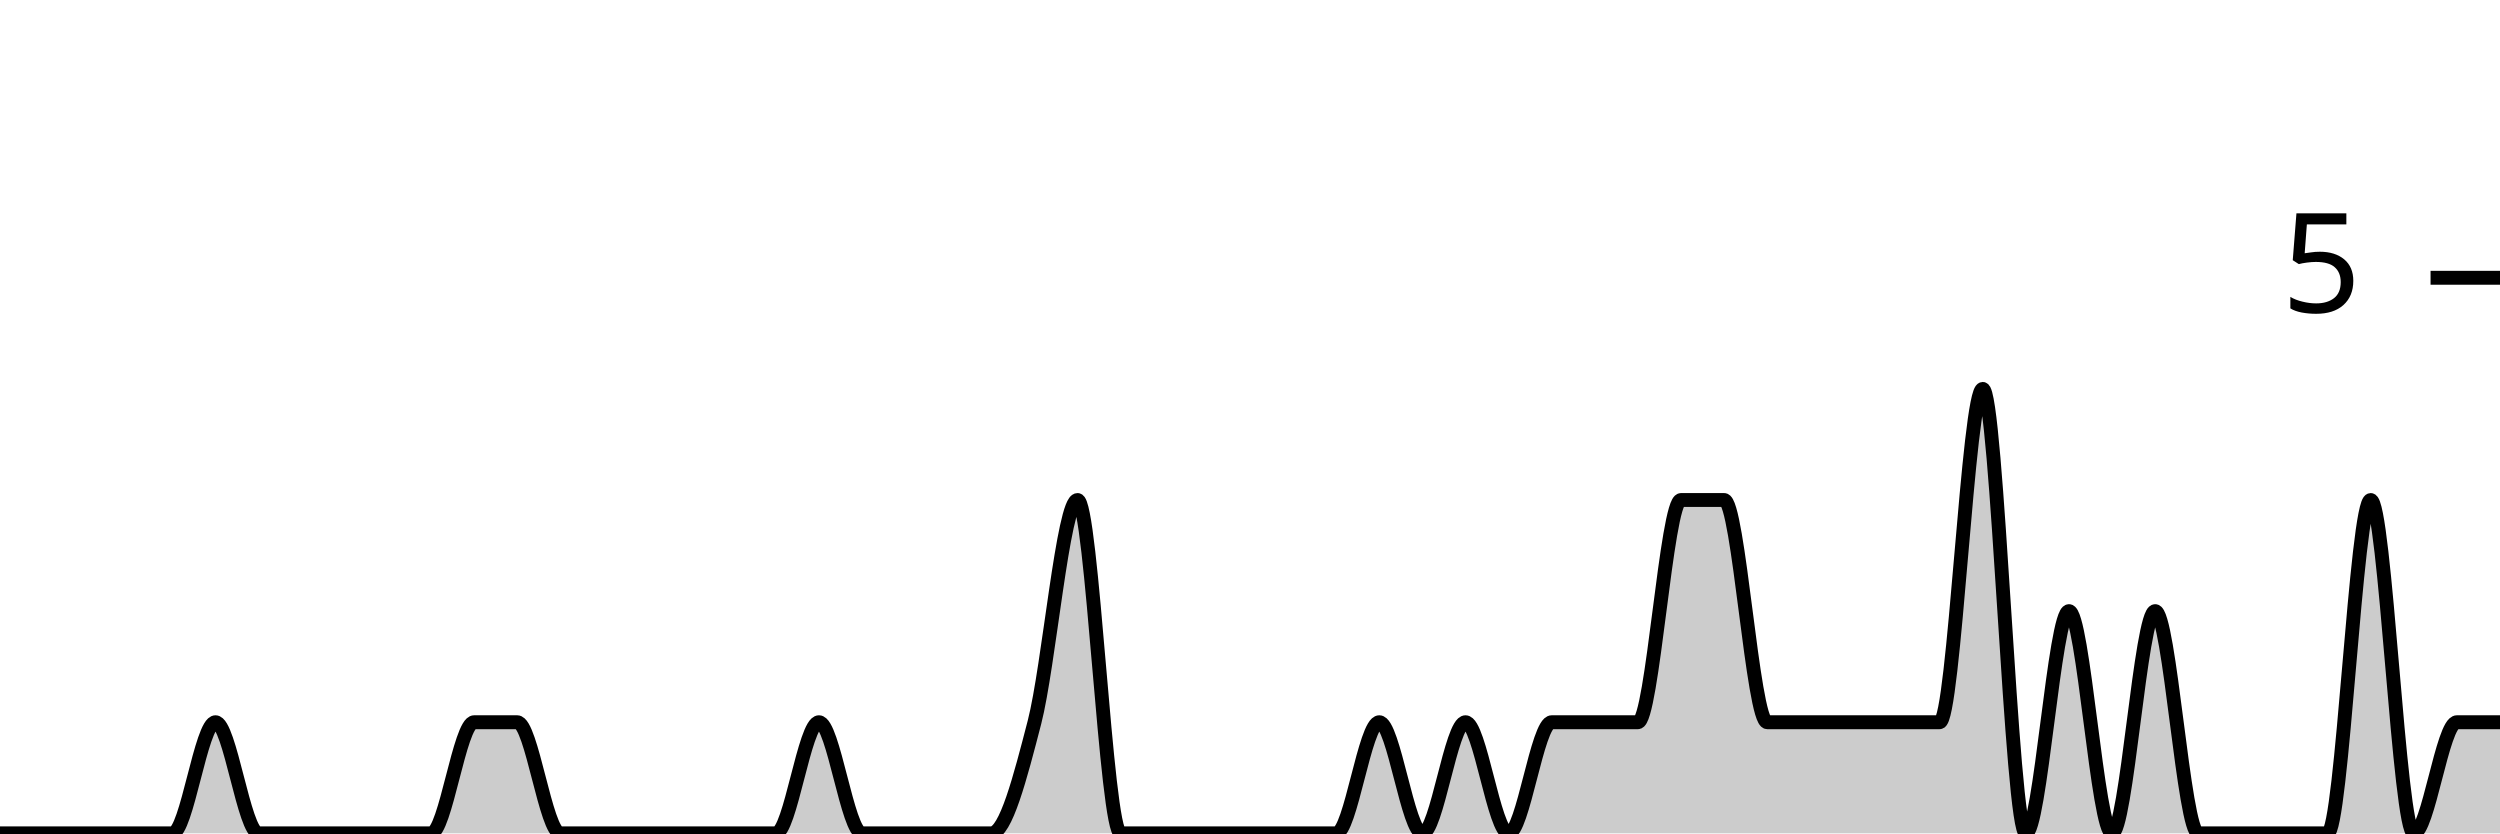
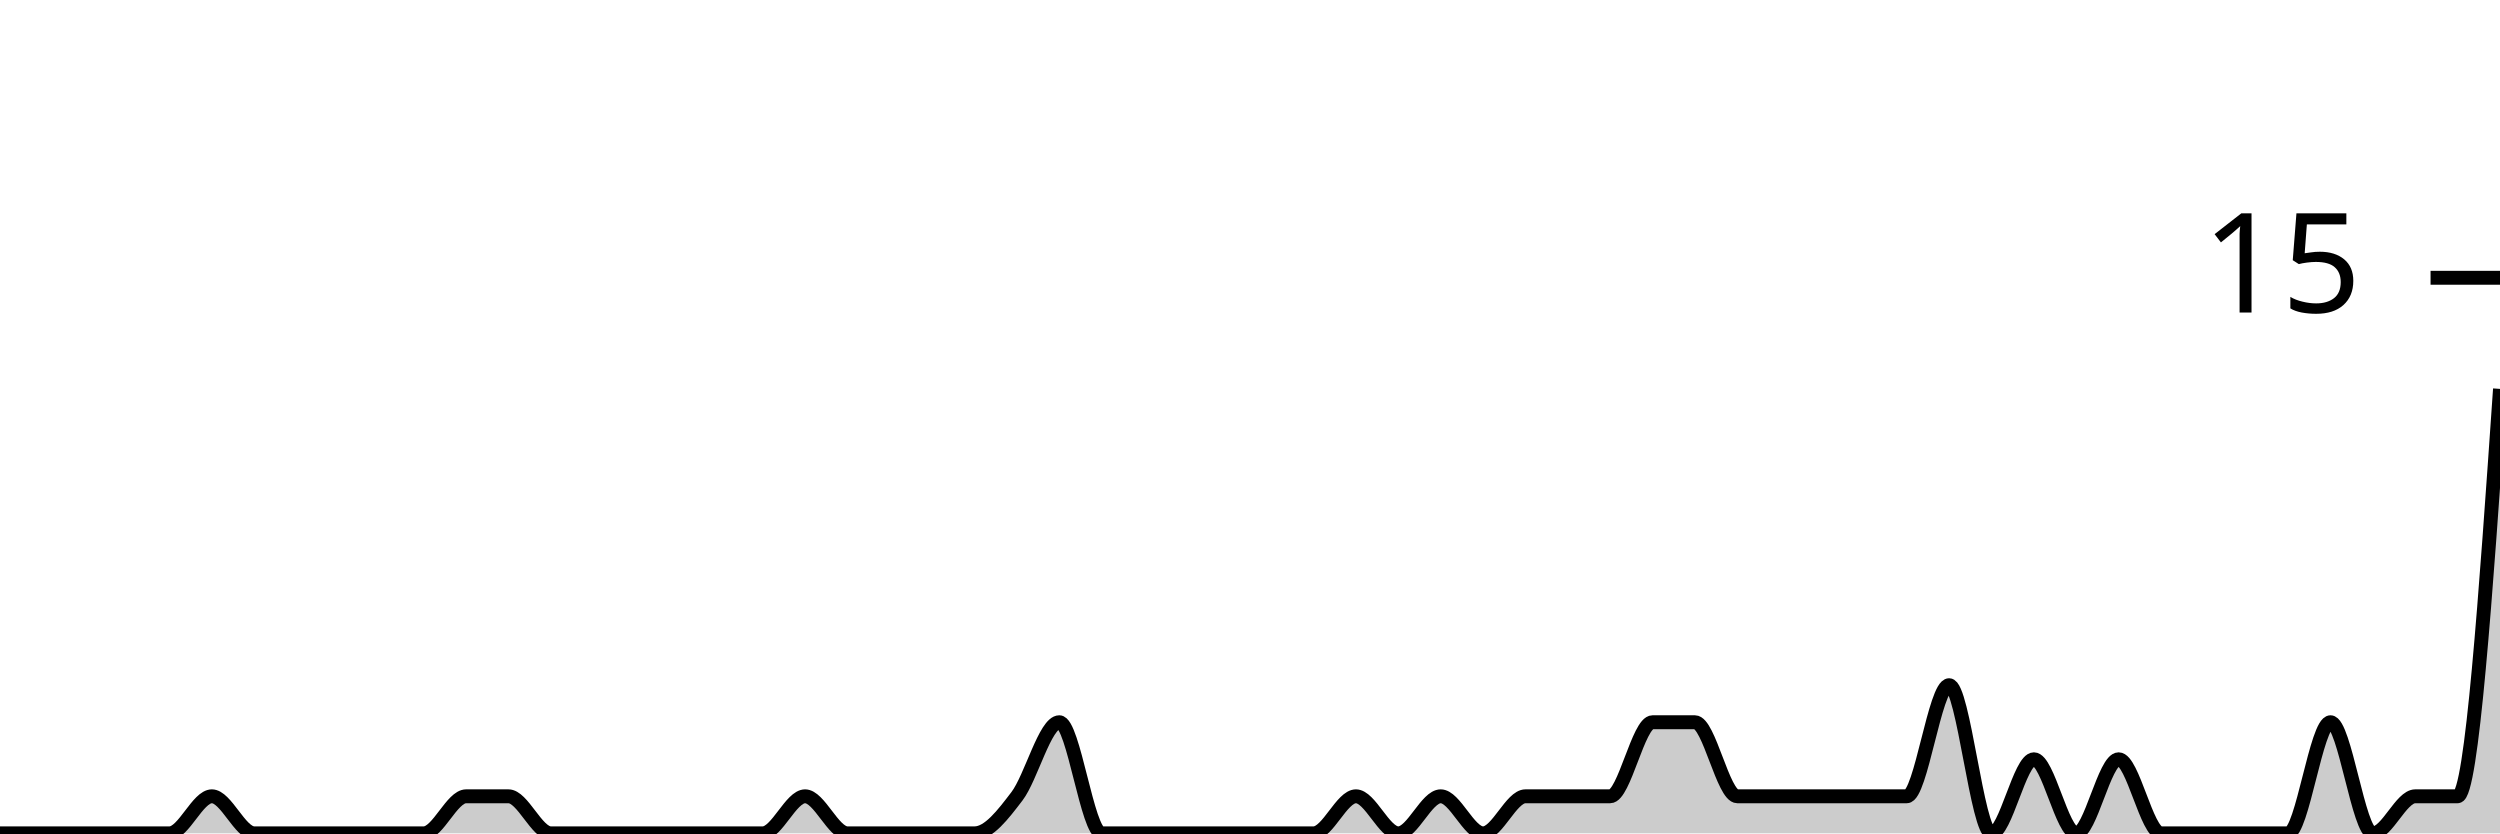
<svg xmlns="http://www.w3.org/2000/svg" viewBox="0 0 180 60">
  <g transform="translate(0,20)">
-     <path class="area" fill="rgba(0, 0, 0, 0.2)" d="M0,40C1.034,40,2.069,40,3.103,40C4.138,40,5.172,40,6.207,40C7.241,40,8.276,40,9.31,40C10.345,40,11.379,40,12.414,40C13.448,40,14.483,32,15.517,32C16.552,32,17.586,40,18.621,40C19.655,40,20.69,40,21.724,40C22.759,40,23.793,40,24.828,40C25.862,40,26.897,40,27.931,40C28.966,40,30,40,31.034,40C32.069,40,33.103,32,34.138,32C35.172,32,36.207,32,37.241,32C38.276,32,39.31,40,40.345,40C41.379,40,42.414,40,43.448,40C44.483,40,45.517,40,46.552,40C47.586,40,48.621,40,49.655,40C50.69,40,51.724,40,52.759,40C53.793,40,54.828,40,55.862,40C56.897,40,57.931,32,58.966,32C60,32,61.034,40,62.069,40C63.103,40,64.138,40,65.172,40C66.207,40,67.241,40,68.276,40C69.31,40,70.345,40,71.379,40C72.414,40,73.448,36,74.483,32C75.517,28,76.552,16,77.586,16C78.621,16,79.655,40,80.69,40C81.724,40,82.759,40,83.793,40C84.828,40,85.862,40,86.897,40C87.931,40,88.966,40,90,40C91.034,40,92.069,40,93.103,40C94.138,40,95.172,40,96.207,40C97.241,40,98.276,32,99.31,32C100.345,32,101.379,40,102.414,40C103.448,40,104.483,32,105.517,32C106.552,32,107.586,40,108.621,40C109.655,40,110.69,32,111.724,32C112.759,32,113.793,32,114.828,32C115.862,32,116.897,32,117.931,32C118.966,32,120,16,121.034,16C122.069,16,123.103,16,124.138,16C125.172,16,126.207,32,127.241,32C128.276,32,129.31,32,130.345,32C131.379,32,132.414,32,133.448,32C134.483,32,135.517,32,136.552,32C137.586,32,138.621,32,139.655,32C140.69,32,141.724,8,142.759,8C143.793,8,144.828,40,145.862,40C146.897,40,147.931,24,148.966,24C150,24,151.034,40,152.069,40C153.103,40,154.138,24,155.172,24C156.207,24,157.241,40,158.276,40C159.31,40,160.345,40,161.379,40C162.414,40,163.448,40,164.483,40C165.517,40,166.552,40,167.586,40C168.621,40,169.655,16,170.69,16C171.724,16,172.759,40,173.793,40C174.828,40,175.862,32,176.897,32C177.931,32,178.966,32,180,32L180,40C178.966,40,177.931,40,176.897,40C175.862,40,174.828,40,173.793,40C172.759,40,171.724,40,170.69,40C169.655,40,168.621,40,167.586,40C166.552,40,165.517,40,164.483,40C163.448,40,162.414,40,161.379,40C160.345,40,159.31,40,158.276,40C157.241,40,156.207,40,155.172,40C154.138,40,153.103,40,152.069,40C151.034,40,150,40,148.966,40C147.931,40,146.897,40,145.862,40C144.828,40,143.793,40,142.759,40C141.724,40,140.69,40,139.655,40C138.621,40,137.586,40,136.552,40C135.517,40,134.483,40,133.448,40C132.414,40,131.379,40,130.345,40C129.31,40,128.276,40,127.241,40C126.207,40,125.172,40,124.138,40C123.103,40,122.069,40,121.034,40C120,40,118.966,40,117.931,40C116.897,40,115.862,40,114.828,40C113.793,40,112.759,40,111.724,40C110.69,40,109.655,40,108.621,40C107.586,40,106.552,40,105.517,40C104.483,40,103.448,40,102.414,40C101.379,40,100.345,40,99.31,40C98.276,40,97.241,40,96.207,40C95.172,40,94.138,40,93.103,40C92.069,40,91.034,40,90,40C88.966,40,87.931,40,86.897,40C85.862,40,84.828,40,83.793,40C82.759,40,81.724,40,80.69,40C79.655,40,78.621,40,77.586,40C76.552,40,75.517,40,74.483,40C73.448,40,72.414,40,71.379,40C70.345,40,69.31,40,68.276,40C67.241,40,66.207,40,65.172,40C64.138,40,63.103,40,62.069,40C61.034,40,60,40,58.966,40C57.931,40,56.897,40,55.862,40C54.828,40,53.793,40,52.759,40C51.724,40,50.69,40,49.655,40C48.621,40,47.586,40,46.552,40C45.517,40,44.483,40,43.448,40C42.414,40,41.379,40,40.345,40C39.31,40,38.276,40,37.241,40C36.207,40,35.172,40,34.138,40C33.103,40,32.069,40,31.034,40C30,40,28.966,40,27.931,40C26.897,40,25.862,40,24.828,40C23.793,40,22.759,40,21.724,40C20.69,40,19.655,40,18.621,40C17.586,40,16.552,40,15.517,40C14.483,40,13.448,40,12.414,40C11.379,40,10.345,40,9.31,40C8.276,40,7.241,40,6.207,40C5.172,40,4.138,40,3.103,40C2.069,40,1.034,40,0,40Z" />
-     <path class="line" stroke="black" fill="none" d="M0,40C1.034,40,2.069,40,3.103,40C4.138,40,5.172,40,6.207,40C7.241,40,8.276,40,9.31,40C10.345,40,11.379,40,12.414,40C13.448,40,14.483,32,15.517,32C16.552,32,17.586,40,18.621,40C19.655,40,20.69,40,21.724,40C22.759,40,23.793,40,24.828,40C25.862,40,26.897,40,27.931,40C28.966,40,30,40,31.034,40C32.069,40,33.103,32,34.138,32C35.172,32,36.207,32,37.241,32C38.276,32,39.31,40,40.345,40C41.379,40,42.414,40,43.448,40C44.483,40,45.517,40,46.552,40C47.586,40,48.621,40,49.655,40C50.69,40,51.724,40,52.759,40C53.793,40,54.828,40,55.862,40C56.897,40,57.931,32,58.966,32C60,32,61.034,40,62.069,40C63.103,40,64.138,40,65.172,40C66.207,40,67.241,40,68.276,40C69.31,40,70.345,40,71.379,40C72.414,40,73.448,36,74.483,32C75.517,28,76.552,16,77.586,16C78.621,16,79.655,40,80.69,40C81.724,40,82.759,40,83.793,40C84.828,40,85.862,40,86.897,40C87.931,40,88.966,40,90,40C91.034,40,92.069,40,93.103,40C94.138,40,95.172,40,96.207,40C97.241,40,98.276,32,99.31,32C100.345,32,101.379,40,102.414,40C103.448,40,104.483,32,105.517,32C106.552,32,107.586,40,108.621,40C109.655,40,110.69,32,111.724,32C112.759,32,113.793,32,114.828,32C115.862,32,116.897,32,117.931,32C118.966,32,120,16,121.034,16C122.069,16,123.103,16,124.138,16C125.172,16,126.207,32,127.241,32C128.276,32,129.31,32,130.345,32C131.379,32,132.414,32,133.448,32C134.483,32,135.517,32,136.552,32C137.586,32,138.621,32,139.655,32C140.69,32,141.724,8,142.759,8C143.793,8,144.828,40,145.862,40C146.897,40,147.931,24,148.966,24C150,24,151.034,40,152.069,40C153.103,40,154.138,24,155.172,24C156.207,24,157.241,40,158.276,40C159.31,40,160.345,40,161.379,40C162.414,40,163.448,40,164.483,40C165.517,40,166.552,40,167.586,40C168.621,40,169.655,16,170.69,16C171.724,16,172.759,40,173.793,40C174.828,40,175.862,32,176.897,32C177.931,32,178.966,32,180,32" />
+     <path class="area" fill="rgba(0, 0, 0, 0.2)" d="M0,40C1.017,40,2.034,40,3.051,40C4.068,40,5.085,40,6.102,40C7.119,40,8.136,40,9.153,40C10.169,40,11.186,40,12.203,40C13.22,40,14.237,37.333,15.254,37.333C16.271,37.333,17.288,40,18.305,40C19.322,40,20.339,40,21.356,40C22.373,40,23.39,40,24.407,40C25.424,40,26.441,40,27.458,40C28.475,40,29.492,40,30.508,40C31.525,40,32.542,37.333,33.559,37.333C34.576,37.333,35.593,37.333,36.61,37.333C37.627,37.333,38.644,40,39.661,40C40.678,40,41.695,40,42.712,40C43.729,40,44.746,40,45.763,40C46.78,40,47.797,40,48.814,40C49.831,40,50.847,40,51.864,40C52.881,40,53.898,40,54.915,40C55.932,40,56.949,37.333,57.966,37.333C58.983,37.333,60,40,61.017,40C62.034,40,63.051,40,64.068,40C65.085,40,66.102,40,67.119,40C68.136,40,69.153,40,70.169,40C71.186,40,72.203,38.667,73.22,37.333C74.237,36,75.254,32,76.271,32C77.288,32,78.305,40,79.322,40C80.339,40,81.356,40,82.373,40C83.39,40,84.407,40,85.424,40C86.441,40,87.458,40,88.475,40C89.492,40,90.508,40,91.525,40C92.542,40,93.559,40,94.576,40C95.593,40,96.61,37.333,97.627,37.333C98.644,37.333,99.661,40,100.678,40C101.695,40,102.712,37.333,103.729,37.333C104.746,37.333,105.763,40,106.78,40C107.797,40,108.814,37.333,109.831,37.333C110.847,37.333,111.864,37.333,112.881,37.333C113.898,37.333,114.915,37.333,115.932,37.333C116.949,37.333,117.966,32,118.983,32C120,32,121.017,32,122.034,32C123.051,32,124.068,37.333,125.085,37.333C126.102,37.333,127.119,37.333,128.136,37.333C129.153,37.333,130.169,37.333,131.186,37.333C132.203,37.333,133.22,37.333,134.237,37.333C135.254,37.333,136.271,37.333,137.288,37.333C138.305,37.333,139.322,29.333,140.339,29.333C141.356,29.333,142.373,40,143.39,40C144.407,40,145.424,34.667,146.441,34.667C147.458,34.667,148.475,40,149.492,40C150.508,40,151.525,34.667,152.542,34.667C153.559,34.667,154.576,40,155.593,40C156.61,40,157.627,40,158.644,40C159.661,40,160.678,40,161.695,40C162.712,40,163.729,40,164.746,40C165.763,40,166.78,32,167.797,32C168.814,32,169.831,40,170.847,40C171.864,40,172.881,37.333,173.898,37.333C174.915,37.333,175.932,37.333,176.949,37.333C177.966,37.333,178.983,22.667,180,8L180,40C178.983,40,177.966,40,176.949,40C175.932,40,174.915,40,173.898,40C172.881,40,171.864,40,170.847,40C169.831,40,168.814,40,167.797,40C166.78,40,165.763,40,164.746,40C163.729,40,162.712,40,161.695,40C160.678,40,159.661,40,158.644,40C157.627,40,156.61,40,155.593,40C154.576,40,153.559,40,152.542,40C151.525,40,150.508,40,149.492,40C148.475,40,147.458,40,146.441,40C145.424,40,144.407,40,143.39,40C142.373,40,141.356,40,140.339,40C139.322,40,138.305,40,137.288,40C136.271,40,135.254,40,134.237,40C133.22,40,132.203,40,131.186,40C130.169,40,129.153,40,128.136,40C127.119,40,126.102,40,125.085,40C124.068,40,123.051,40,122.034,40C121.017,40,120,40,118.983,40C117.966,40,116.949,40,115.932,40C114.915,40,113.898,40,112.881,40C111.864,40,110.847,40,109.831,40C108.814,40,107.797,40,106.78,40C105.763,40,104.746,40,103.729,40C102.712,40,101.695,40,100.678,40C99.661,40,98.644,40,97.627,40C96.61,40,95.593,40,94.576,40C93.559,40,92.542,40,91.525,40C90.508,40,89.492,40,88.475,40C87.458,40,86.441,40,85.424,40C84.407,40,83.39,40,82.373,40C81.356,40,80.339,40,79.322,40C78.305,40,77.288,40,76.271,40C75.254,40,74.237,40,73.22,40C72.203,40,71.186,40,70.169,40C69.153,40,68.136,40,67.119,40C66.102,40,65.085,40,64.068,40C63.051,40,62.034,40,61.017,40C60,40,58.983,40,57.966,40C56.949,40,55.932,40,54.915,40C53.898,40,52.881,40,51.864,40C50.847,40,49.831,40,48.814,40C47.797,40,46.78,40,45.763,40C44.746,40,43.729,40,42.712,40C41.695,40,40.678,40,39.661,40C38.644,40,37.627,40,36.61,40C35.593,40,34.576,40,33.559,40C32.542,40,31.525,40,30.508,40C29.492,40,28.475,40,27.458,40C26.441,40,25.424,40,24.407,40C23.39,40,22.373,40,21.356,40C20.339,40,19.322,40,18.305,40C17.288,40,16.271,40,15.254,40C14.237,40,13.22,40,12.203,40C11.186,40,10.169,40,9.153,40C8.136,40,7.119,40,6.102,40C5.085,40,4.068,40,3.051,40C2.034,40,1.017,40,0,40Z" />
+     <path class="line" stroke="black" fill="none" d="M0,40C1.017,40,2.034,40,3.051,40C4.068,40,5.085,40,6.102,40C7.119,40,8.136,40,9.153,40C10.169,40,11.186,40,12.203,40C13.22,40,14.237,37.333,15.254,37.333C16.271,37.333,17.288,40,18.305,40C19.322,40,20.339,40,21.356,40C22.373,40,23.39,40,24.407,40C25.424,40,26.441,40,27.458,40C28.475,40,29.492,40,30.508,40C31.525,40,32.542,37.333,33.559,37.333C34.576,37.333,35.593,37.333,36.61,37.333C37.627,37.333,38.644,40,39.661,40C40.678,40,41.695,40,42.712,40C43.729,40,44.746,40,45.763,40C46.78,40,47.797,40,48.814,40C49.831,40,50.847,40,51.864,40C52.881,40,53.898,40,54.915,40C55.932,40,56.949,37.333,57.966,37.333C58.983,37.333,60,40,61.017,40C62.034,40,63.051,40,64.068,40C65.085,40,66.102,40,67.119,40C68.136,40,69.153,40,70.169,40C71.186,40,72.203,38.667,73.22,37.333C74.237,36,75.254,32,76.271,32C77.288,32,78.305,40,79.322,40C80.339,40,81.356,40,82.373,40C83.39,40,84.407,40,85.424,40C86.441,40,87.458,40,88.475,40C89.492,40,90.508,40,91.525,40C92.542,40,93.559,40,94.576,40C95.593,40,96.61,37.333,97.627,37.333C98.644,37.333,99.661,40,100.678,40C101.695,40,102.712,37.333,103.729,37.333C104.746,37.333,105.763,40,106.78,40C107.797,40,108.814,37.333,109.831,37.333C110.847,37.333,111.864,37.333,112.881,37.333C113.898,37.333,114.915,37.333,115.932,37.333C116.949,37.333,117.966,32,118.983,32C120,32,121.017,32,122.034,32C123.051,32,124.068,37.333,125.085,37.333C126.102,37.333,127.119,37.333,128.136,37.333C129.153,37.333,130.169,37.333,131.186,37.333C132.203,37.333,133.22,37.333,134.237,37.333C135.254,37.333,136.271,37.333,137.288,37.333C138.305,37.333,139.322,29.333,140.339,29.333C141.356,29.333,142.373,40,143.39,40C144.407,40,145.424,34.667,146.441,34.667C147.458,34.667,148.475,40,149.492,40C150.508,40,151.525,34.667,152.542,34.667C153.559,34.667,154.576,40,155.593,40C156.61,40,157.627,40,158.644,40C159.661,40,160.678,40,161.695,40C162.712,40,163.729,40,164.746,40C165.763,40,166.78,32,167.797,32C168.814,32,169.831,40,170.847,40C171.864,40,172.881,37.333,173.898,37.333C174.915,37.333,175.932,37.333,176.949,37.333C177.966,37.333,178.983,22.667,180,8" />
    <path class="axis-ceiling" stroke-width="1" stroke="black" fill="none" d="M175,0L180,0" />
-     <text class="axis-ceiling-label" font-family="sans-serif" text-anchor="end" font-size="10px" x="170" y="2.5">5</text>
+     <text class="axis-ceiling-label" font-family="sans-serif" text-anchor="end" font-size="10px" x="170" y="2.5">15</text>
  </g>
</svg>
